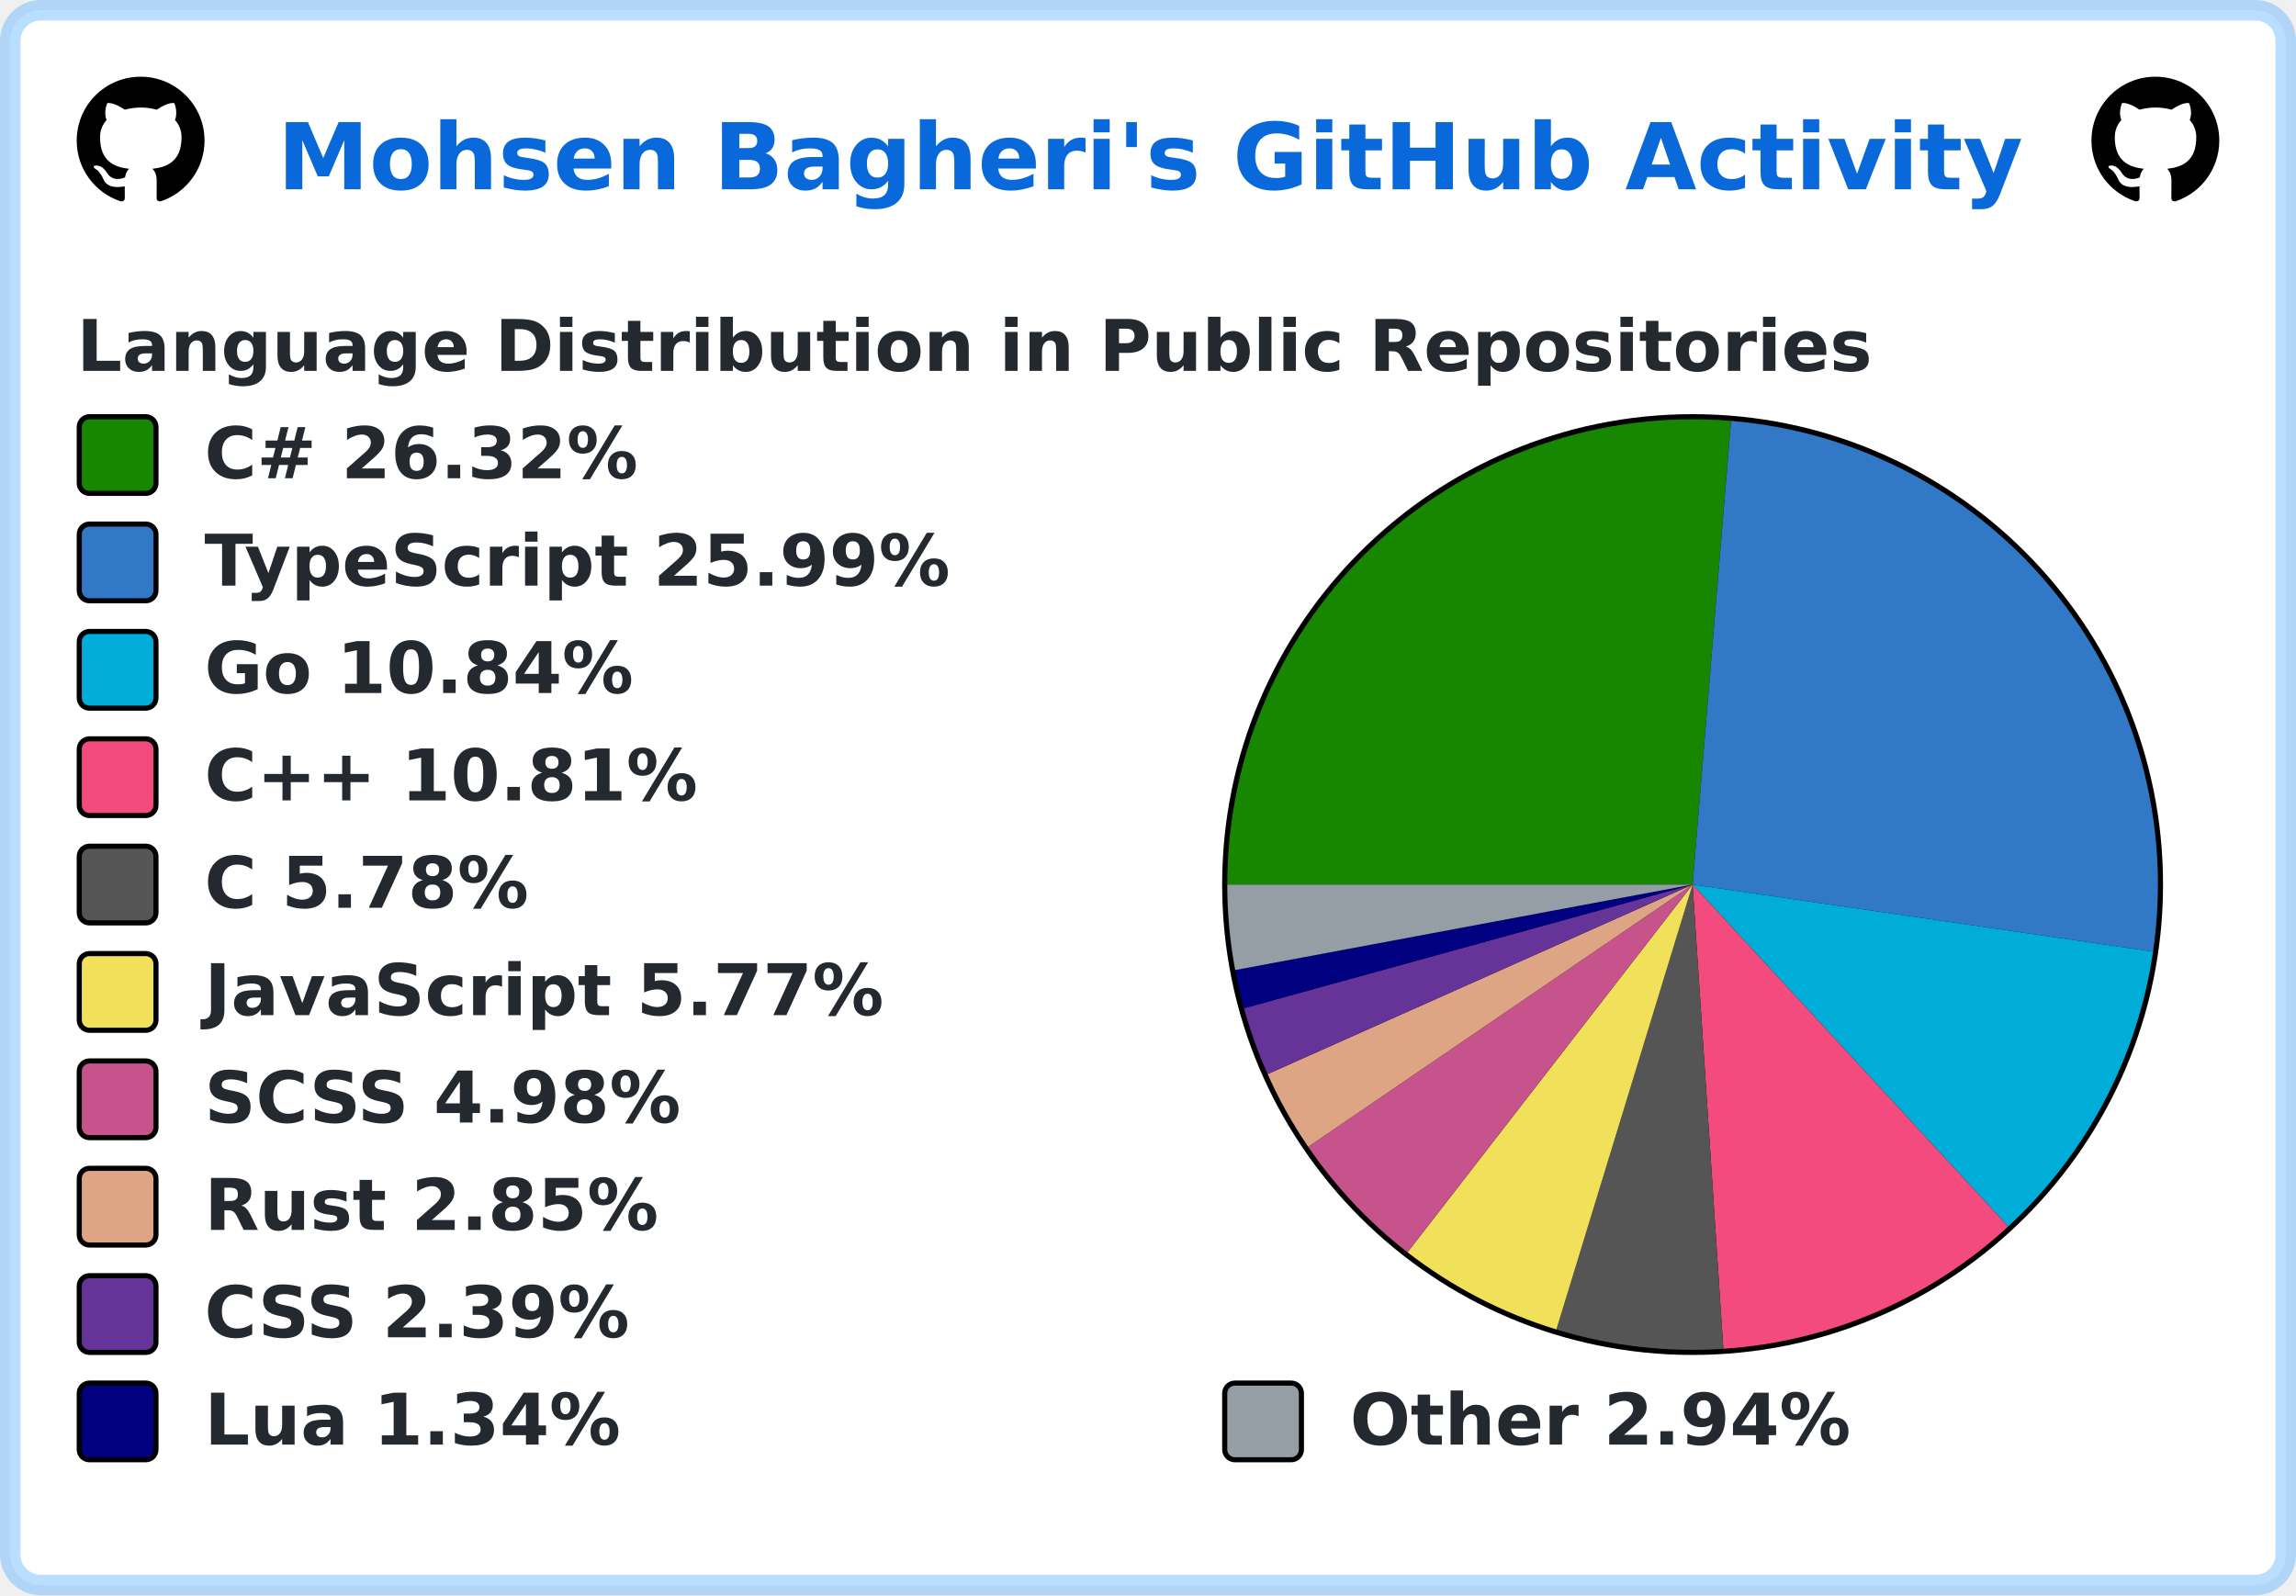
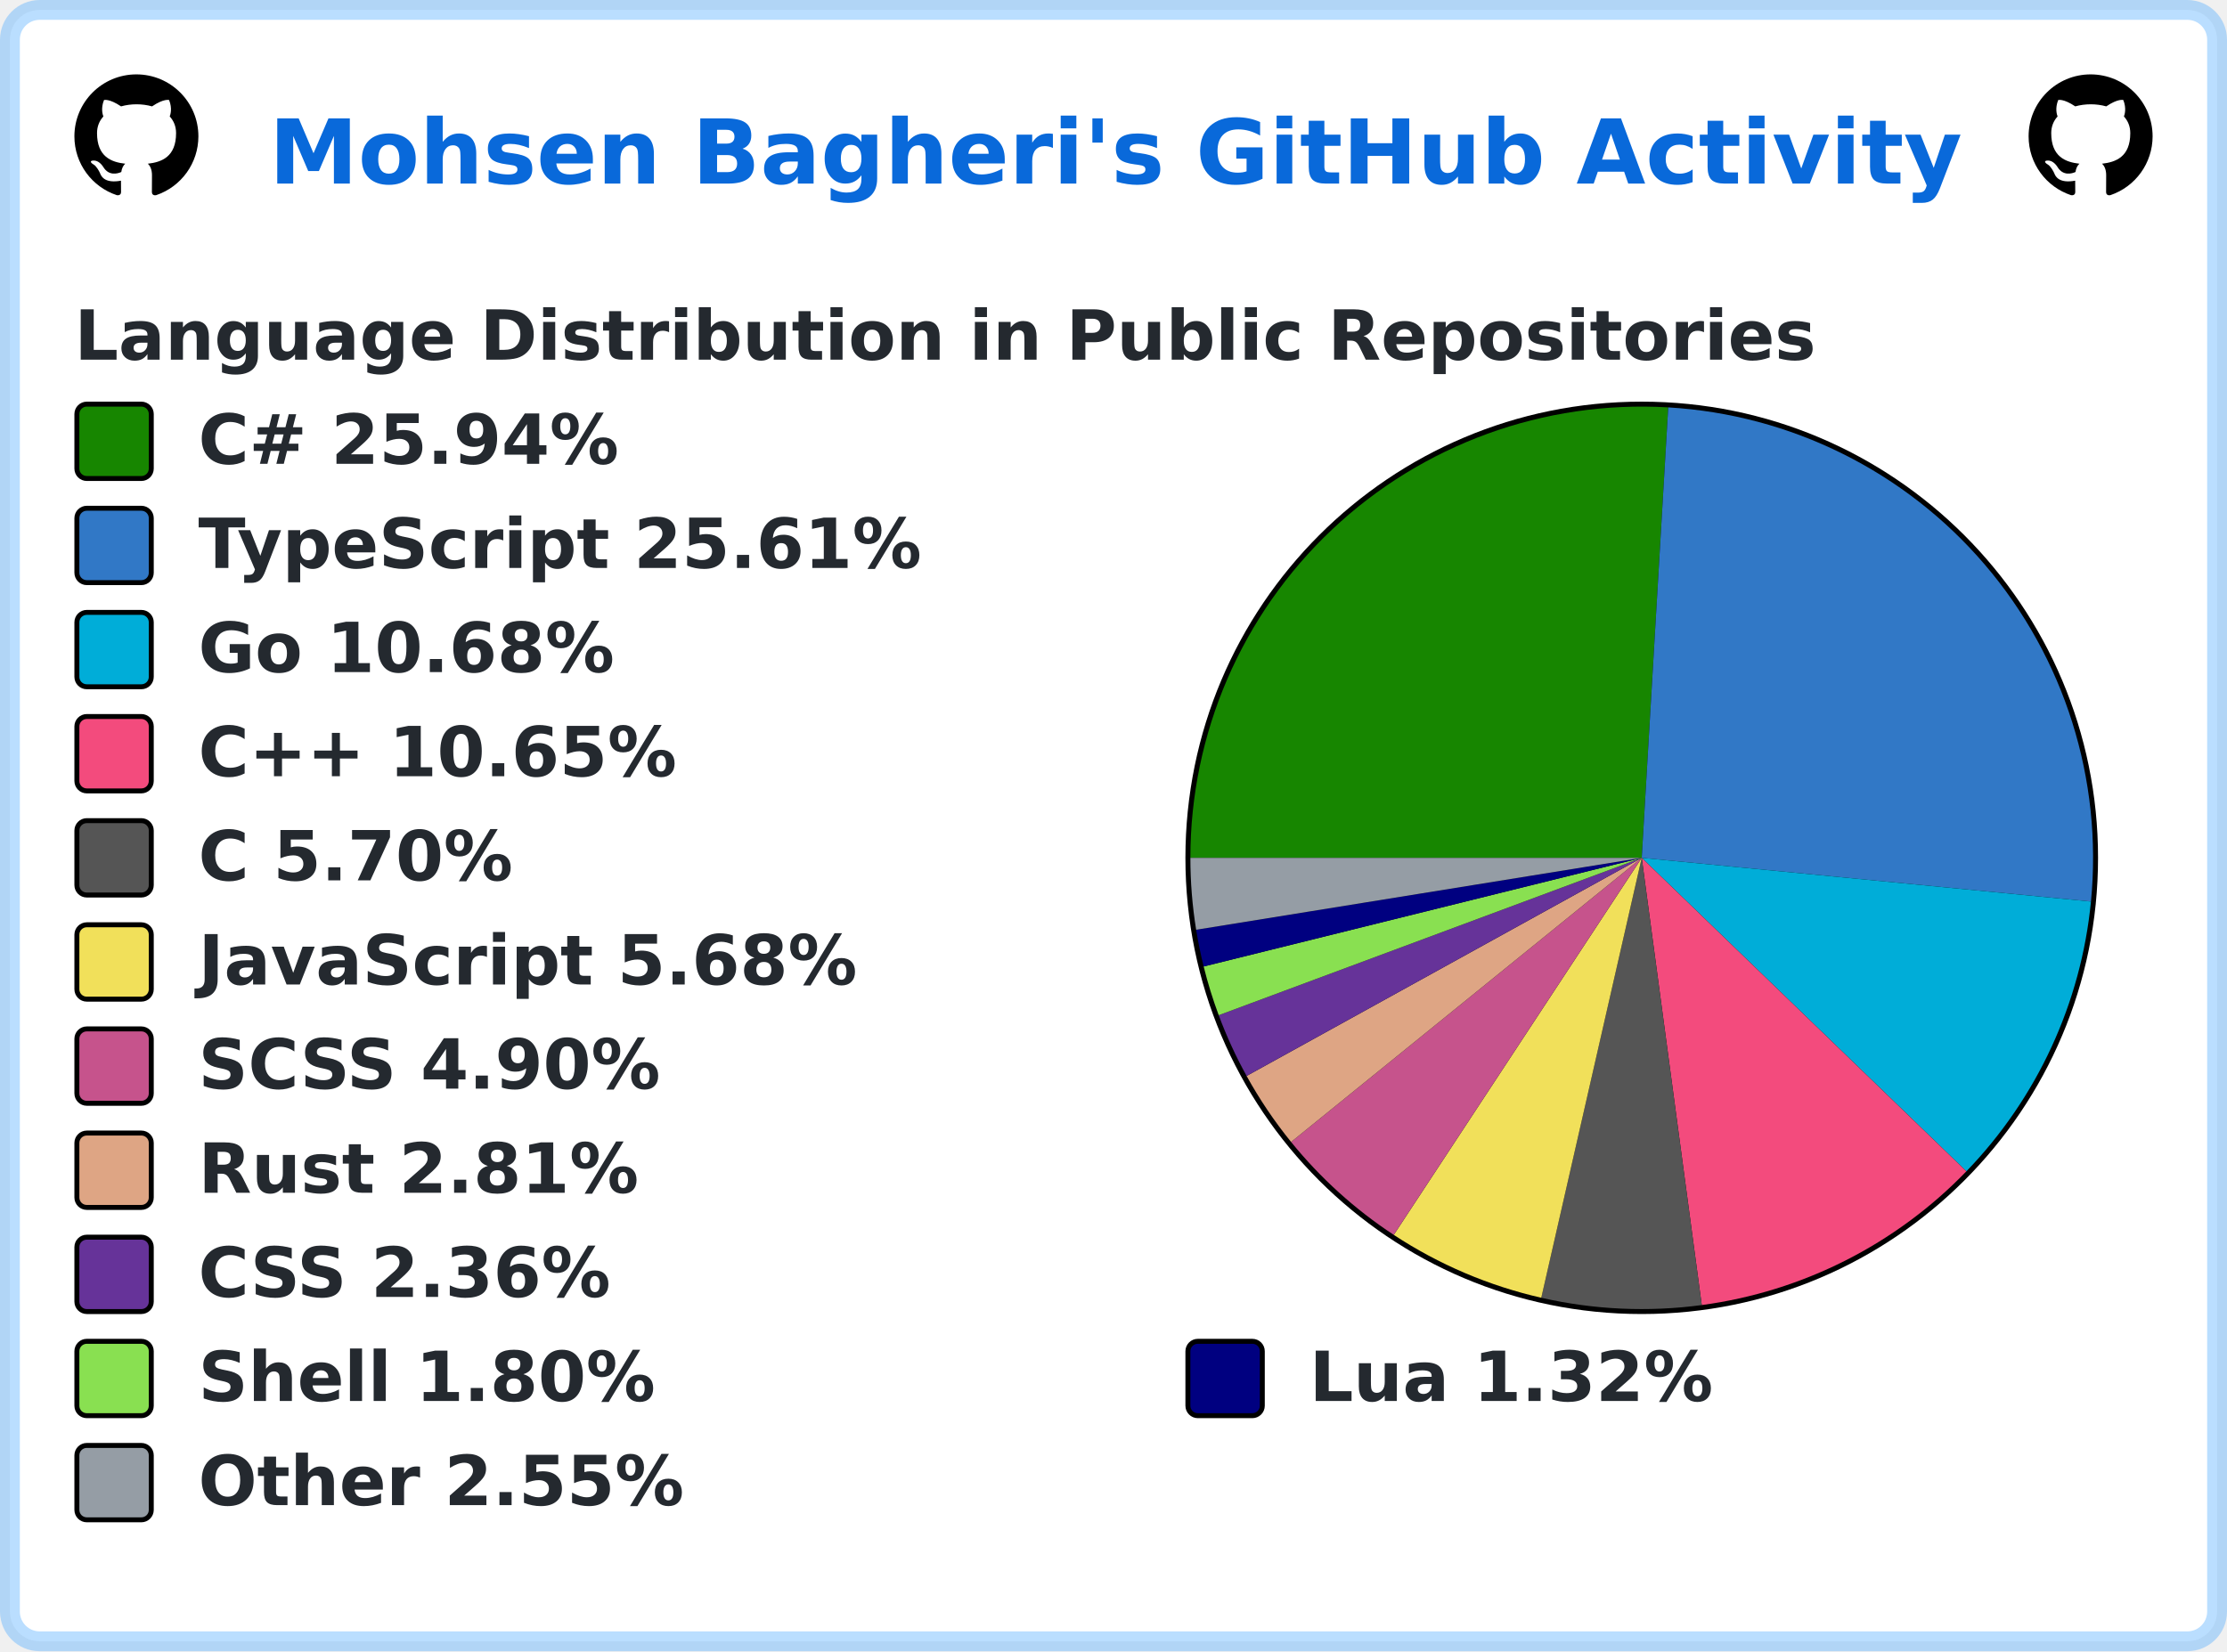
- <svg xmlns="http://www.w3.org/2000/svg" width="449" height="312" viewBox="0 0 449 312" lang="en" xml:lang="en">
-   <rect x="2" y="2" stroke-width="4" rx="6" width="445" height="308" stroke="rgba(84,174,255,0.4)" fill="#ffffff" />
+ <svg xmlns="http://www.w3.org/2000/svg" width="449" height="333" viewBox="0 0 449 333" lang="en" xml:lang="en">
+   <rect x="2" y="2" stroke-width="4" rx="6" width="445" height="329" stroke="rgba(84,174,255,0.4)" fill="#ffffff" />
  <g font-weight="600" font-size="110pt" font-family="Verdana,Geneva,DejaVu Sans,sans-serif" text-rendering="geometricPrecision">
    <text x="441" y="301" lengthAdjust="spacingAndGlyphs" textLength="2760" transform="scale(0.123)" fill="#0969da">Mohsen Bagheri's GitHub Activity</text>
    <svg x="15" y="15" width="25" height="25" viewBox="0 0 16 16">
      <path fill="#000000" fill-rule="evenodd" d="M8 0C3.58 0 0 3.58 0 8c0 3.54 2.29 6.53 5.47 7.59.4.07.55-.17.55-.38 0-.19-.01-.82-.01-1.49-2.01.37-2.53-.49-2.69-.94-.09-.23-.48-.94-.82-1.13-.28-.15-.68-.52-.01-.53.63-.01 1.08.58 1.23.82.72 1.21 1.87.87 2.33.66.07-.52.28-.87.51-1.07-1.78-.2-3.64-.89-3.64-3.95 0-.87.31-1.59.82-2.15-.08-.2-.36-1.02.08-2.12 0 0 .67-.21 2.2.82.64-.18 1.32-.27 2-.27.68 0 1.36.09 2 .27 1.53-1.04 2.2-.82 2.2-.82.44 1.1.16 1.92.08 2.12.51.56.82 1.27.82 2.15 0 3.07-1.87 3.75-3.65 3.95.29.25.54.73.54 1.48 0 1.07-.01 1.93-.01 2.2 0 .21.15.46.55.38A8.013 8.013 0 0016 8c0-4.42-3.58-8-8-8z" />
    </svg>
    <svg x="409" y="15" width="25" height="25" viewBox="0 0 16 16">
      <path fill="#000000" fill-rule="evenodd" d="M8 0C3.58 0 0 3.58 0 8c0 3.54 2.29 6.53 5.47 7.59.4.07.55-.17.55-.38 0-.19-.01-.82-.01-1.49-2.01.37-2.53-.49-2.69-.94-.09-.23-.48-.94-.82-1.13-.28-.15-.68-.52-.01-.53.63-.01 1.08.58 1.23.82.72 1.21 1.87.87 2.33.66.07-.52.28-.87.51-1.07-1.78-.2-3.64-.89-3.64-3.95 0-.87.31-1.59.82-2.15-.08-.2-.36-1.02.08-2.12 0 0 .67-.21 2.2.82.64-.18 1.32-.27 2-.27.68 0 1.36.09 2 .27 1.53-1.04 2.2-.82 2.2-.82.44 1.1.16 1.92.08 2.12.51.56.82 1.27.82 2.15 0 3.07-1.87 3.75-3.65 3.95.29.25.54.73.54 1.48 0 1.07-.01 1.93-.01 2.2 0 .21.15.46.55.38A8.013 8.013 0 0016 8c0-4.42-3.58-8-8-8z" />
    </svg>
    <g transform="translate(0, 60)" fill="#24292f">
      <g transform="translate(15, 0)">
        <g transform="scale(0.095)">
          <text x="0" y="132" textLength="3652" lengthAdjust="spacingAndGlyphs">Language Distribution in Public Repositories</text>
        </g>
      </g>
      <g transform="translate(239, 21)">
        <circle cx="92" cy="92" r="92" fill="#000000" />
      </g>
      <g transform="translate(240, 22)">
-         <path fill-rule="evenodd" fill="#178600" d="M 0.0,91 A 91 91 0 0 1 98.517 0.311 L 91,91 Z" />
-         <path fill-rule="evenodd" fill="#3178c6" d="M 98.517,0.311 A 91 91 0 0 1 181.05 104.112 L 91,91 Z" />
-         <path fill-rule="evenodd" fill="#00ADD8" d="M 181.05,104.112 A 91 91 0 0 1 152.717 157.873 L 91,91 Z" />
-         <path fill-rule="evenodd" fill="#f34b7d" d="M 152.717,157.873 A 91 91 0 0 1 97.013 181.801 L 91,91 Z" />
-         <path fill-rule="evenodd" fill="#555555" d="M 97.013,181.801 A 91 91 0 0 1 64.369 178.016 L 91,91 Z" />
-         <path fill-rule="evenodd" fill="#f1e05a" d="M 64.369,178.016 A 91 91 0 0 1 35.248 162.921 L 91,91 Z" />
-         <path fill-rule="evenodd" fill="#c6538c" d="M 35.248,162.921 A 91 91 0 0 1 15.83 142.289 L 91,91 Z" />
-         <path fill-rule="evenodd" fill="#dea584" d="M 15.83,142.289 A 91 91 0 0 1 7.892 128.069 L 91,91 Z" />
-         <path fill-rule="evenodd" fill="#663399" d="M 7.892,128.069 A 91 91 0 0 1 3.275 115.195 L 91,91 Z" />
-         <path fill-rule="evenodd" fill="#000080" d="M 3.275,115.195 A 91 91 0 0 1 1.55 107.722 L 91,91 Z" />
-         <path fill-rule="evenodd" fill="#959da5" d="M 1.55,107.722 A 91 91 0 0 1 0.0 91 L 91,91 Z" />
+         <path fill-rule="evenodd" fill="#178600" d="M 0.0,91 A 91 91 0 0 1 96.343 0.157 L 91,91 Z" />
+         <path fill-rule="evenodd" fill="#3178c6" d="M 96.343,0.157 A 91 91 0 0 1 181.572 99.813 L 91,91 Z" />
+         <path fill-rule="evenodd" fill="#00ADD8" d="M 181.572,99.813 A 91 91 0 0 1 156.455 154.219 L 91,91 Z" />
+         <path fill-rule="evenodd" fill="#f34b7d" d="M 156.455,154.219 A 91 91 0 0 1 103.105 181.191 L 91,91 Z" />
+         <path fill-rule="evenodd" fill="#555555" d="M 103.105,181.191 A 91 91 0 0 1 70.747 179.718 L 91,91 Z" />
+         <path fill-rule="evenodd" fill="#f1e05a" d="M 70.747,179.718 A 91 91 0 0 1 41.007 167.037 L 91,91 Z" />
+         <path fill-rule="evenodd" fill="#c6538c" d="M 41.007,167.037 A 91 91 0 0 1 20.303 148.297 L 91,91 Z" />
+         <path fill-rule="evenodd" fill="#dea584" d="M 20.303,148.297 A 91 91 0 0 1 11.336 134.985 L 91,91 Z" />
+         <path fill-rule="evenodd" fill="#663399" d="M 11.336,134.985 A 91 91 0 0 1 5.713 122.735 L 91,91 Z" />
+         <path fill-rule="evenodd" fill="#89e051" d="M 5.713,122.735 A 91 91 0 0 1 2.677 112.911 L 91,91 Z" />
+         <path fill-rule="evenodd" fill="#000080" d="M 2.677,112.911 A 91 91 0 0 1 1.164 105.506 L 91,91 Z" />
+         <path fill-rule="evenodd" fill="#959da5" d="M 1.164,105.506 A 91 91 0 0 1 0.0 91 L 91,91 Z" />
      </g>
      <g transform="translate(15, 21)">
        <rect x="0.5" y="0.5" rx="2" width="15" height="15" fill="#178600" stroke-width="1" stroke="#000000" />
-         <text transform="scale(0.095)" x="263" y="132" textLength="936" lengthAdjust="spacingAndGlyphs">C# 26.32%</text>
+         <text transform="scale(0.095)" x="263" y="132" textLength="936" lengthAdjust="spacingAndGlyphs">C# 25.94%</text>
      </g>
      <g transform="translate(15, 42)">
        <rect x="0.5" y="0.5" rx="2" width="15" height="15" fill="#3178c6" stroke-width="1" stroke="#000000" />
-         <text transform="scale(0.095)" x="263" y="132" textLength="1568" lengthAdjust="spacingAndGlyphs">TypeScript 25.99%</text>
+         <text transform="scale(0.095)" x="263" y="132" textLength="1568" lengthAdjust="spacingAndGlyphs">TypeScript 25.61%</text>
      </g>
      <g transform="translate(15, 63)">
        <rect x="0.5" y="0.5" rx="2" width="15" height="15" fill="#00ADD8" stroke-width="1" stroke="#000000" />
-         <text transform="scale(0.095)" x="263" y="132" textLength="910" lengthAdjust="spacingAndGlyphs">Go 10.84%</text>
+         <text transform="scale(0.095)" x="263" y="132" textLength="910" lengthAdjust="spacingAndGlyphs">Go 10.68%</text>
      </g>
      <g transform="translate(15, 84)">
        <rect x="0.5" y="0.5" rx="2" width="15" height="15" fill="#f34b7d" stroke-width="1" stroke="#000000" />
-         <text transform="scale(0.095)" x="263" y="132" textLength="1074" lengthAdjust="spacingAndGlyphs">C++ 10.81%</text>
+         <text transform="scale(0.095)" x="263" y="132" textLength="1074" lengthAdjust="spacingAndGlyphs">C++ 10.65%</text>
      </g>
      <g transform="translate(15, 105)">
        <rect x="0.5" y="0.5" rx="2" width="15" height="15" fill="#555555" stroke-width="1" stroke="#000000" />
-         <text transform="scale(0.095)" x="263" y="132" textLength="693" lengthAdjust="spacingAndGlyphs">C 5.78%</text>
+         <text transform="scale(0.095)" x="263" y="132" textLength="693" lengthAdjust="spacingAndGlyphs">C 5.70%</text>
      </g>
      <g transform="translate(15, 126)">
        <rect x="0.5" y="0.5" rx="2" width="15" height="15" fill="#f1e05a" stroke-width="1" stroke="#000000" />
-         <text transform="scale(0.095)" x="263" y="132" textLength="1412" lengthAdjust="spacingAndGlyphs">JavaScript 5.77%</text>
+         <text transform="scale(0.095)" x="263" y="132" textLength="1412" lengthAdjust="spacingAndGlyphs">JavaScript 5.68%</text>
      </g>
      <g transform="translate(15, 147)">
        <rect x="0.5" y="0.5" rx="2" width="15" height="15" fill="#c6538c" stroke-width="1" stroke="#000000" />
-         <text transform="scale(0.095)" x="263" y="132" textLength="1008" lengthAdjust="spacingAndGlyphs">SCSS 4.98%</text>
+         <text transform="scale(0.095)" x="263" y="132" textLength="1008" lengthAdjust="spacingAndGlyphs">SCSS 4.90%</text>
      </g>
      <g transform="translate(15, 168)">
        <rect x="0.5" y="0.5" rx="2" width="15" height="15" fill="#dea584" stroke-width="1" stroke="#000000" />
-         <text transform="scale(0.095)" x="263" y="132" textLength="946" lengthAdjust="spacingAndGlyphs">Rust 2.85%</text>
+         <text transform="scale(0.095)" x="263" y="132" textLength="946" lengthAdjust="spacingAndGlyphs">Rust 2.81%</text>
      </g>
      <g transform="translate(15, 189)">
        <rect x="0.5" y="0.5" rx="2" width="15" height="15" fill="#663399" stroke-width="1" stroke="#000000" />
-         <text transform="scale(0.095)" x="263" y="132" textLength="903" lengthAdjust="spacingAndGlyphs">CSS 2.39%</text>
+         <text transform="scale(0.095)" x="263" y="132" textLength="903" lengthAdjust="spacingAndGlyphs">CSS 2.36%</text>
      </g>
      <g transform="translate(15, 210)">
-         <rect x="0.5" y="0.5" rx="2" width="15" height="15" fill="#000080" stroke-width="1" stroke="#000000" />
-         <text transform="scale(0.095)" x="263" y="132" textLength="874" lengthAdjust="spacingAndGlyphs">Lua 1.34%</text>
-         <rect x="224.5" y="0.5" rx="2" width="15" height="15" fill="#959da5" stroke-width="1" stroke="#000000" />
-         <text transform="scale(0.095)" x="2621" y="132" textLength="1047" lengthAdjust="spacingAndGlyphs">Other 2.94%</text>
+         <rect x="0.5" y="0.5" rx="2" width="15" height="15" fill="#89e051" stroke-width="1" stroke="#000000" />
+         <text transform="scale(0.095)" x="263" y="132" textLength="982" lengthAdjust="spacingAndGlyphs">Shell 1.80%</text>
+         <rect x="224.5" y="0.5" rx="2" width="15" height="15" fill="#000080" stroke-width="1" stroke="#000000" />
+         <text transform="scale(0.095)" x="2621" y="132" textLength="874" lengthAdjust="spacingAndGlyphs">Lua 1.32%</text>
+       </g>
+       <g transform="translate(15, 231)">
+         <rect x="0.5" y="0.5" rx="2" width="15" height="15" fill="#959da5" stroke-width="1" stroke="#000000" />
+         <text transform="scale(0.095)" x="263" y="132" textLength="1047" lengthAdjust="spacingAndGlyphs">Other 2.55%</text>
      </g>
    </g>
  </g>
</svg>
